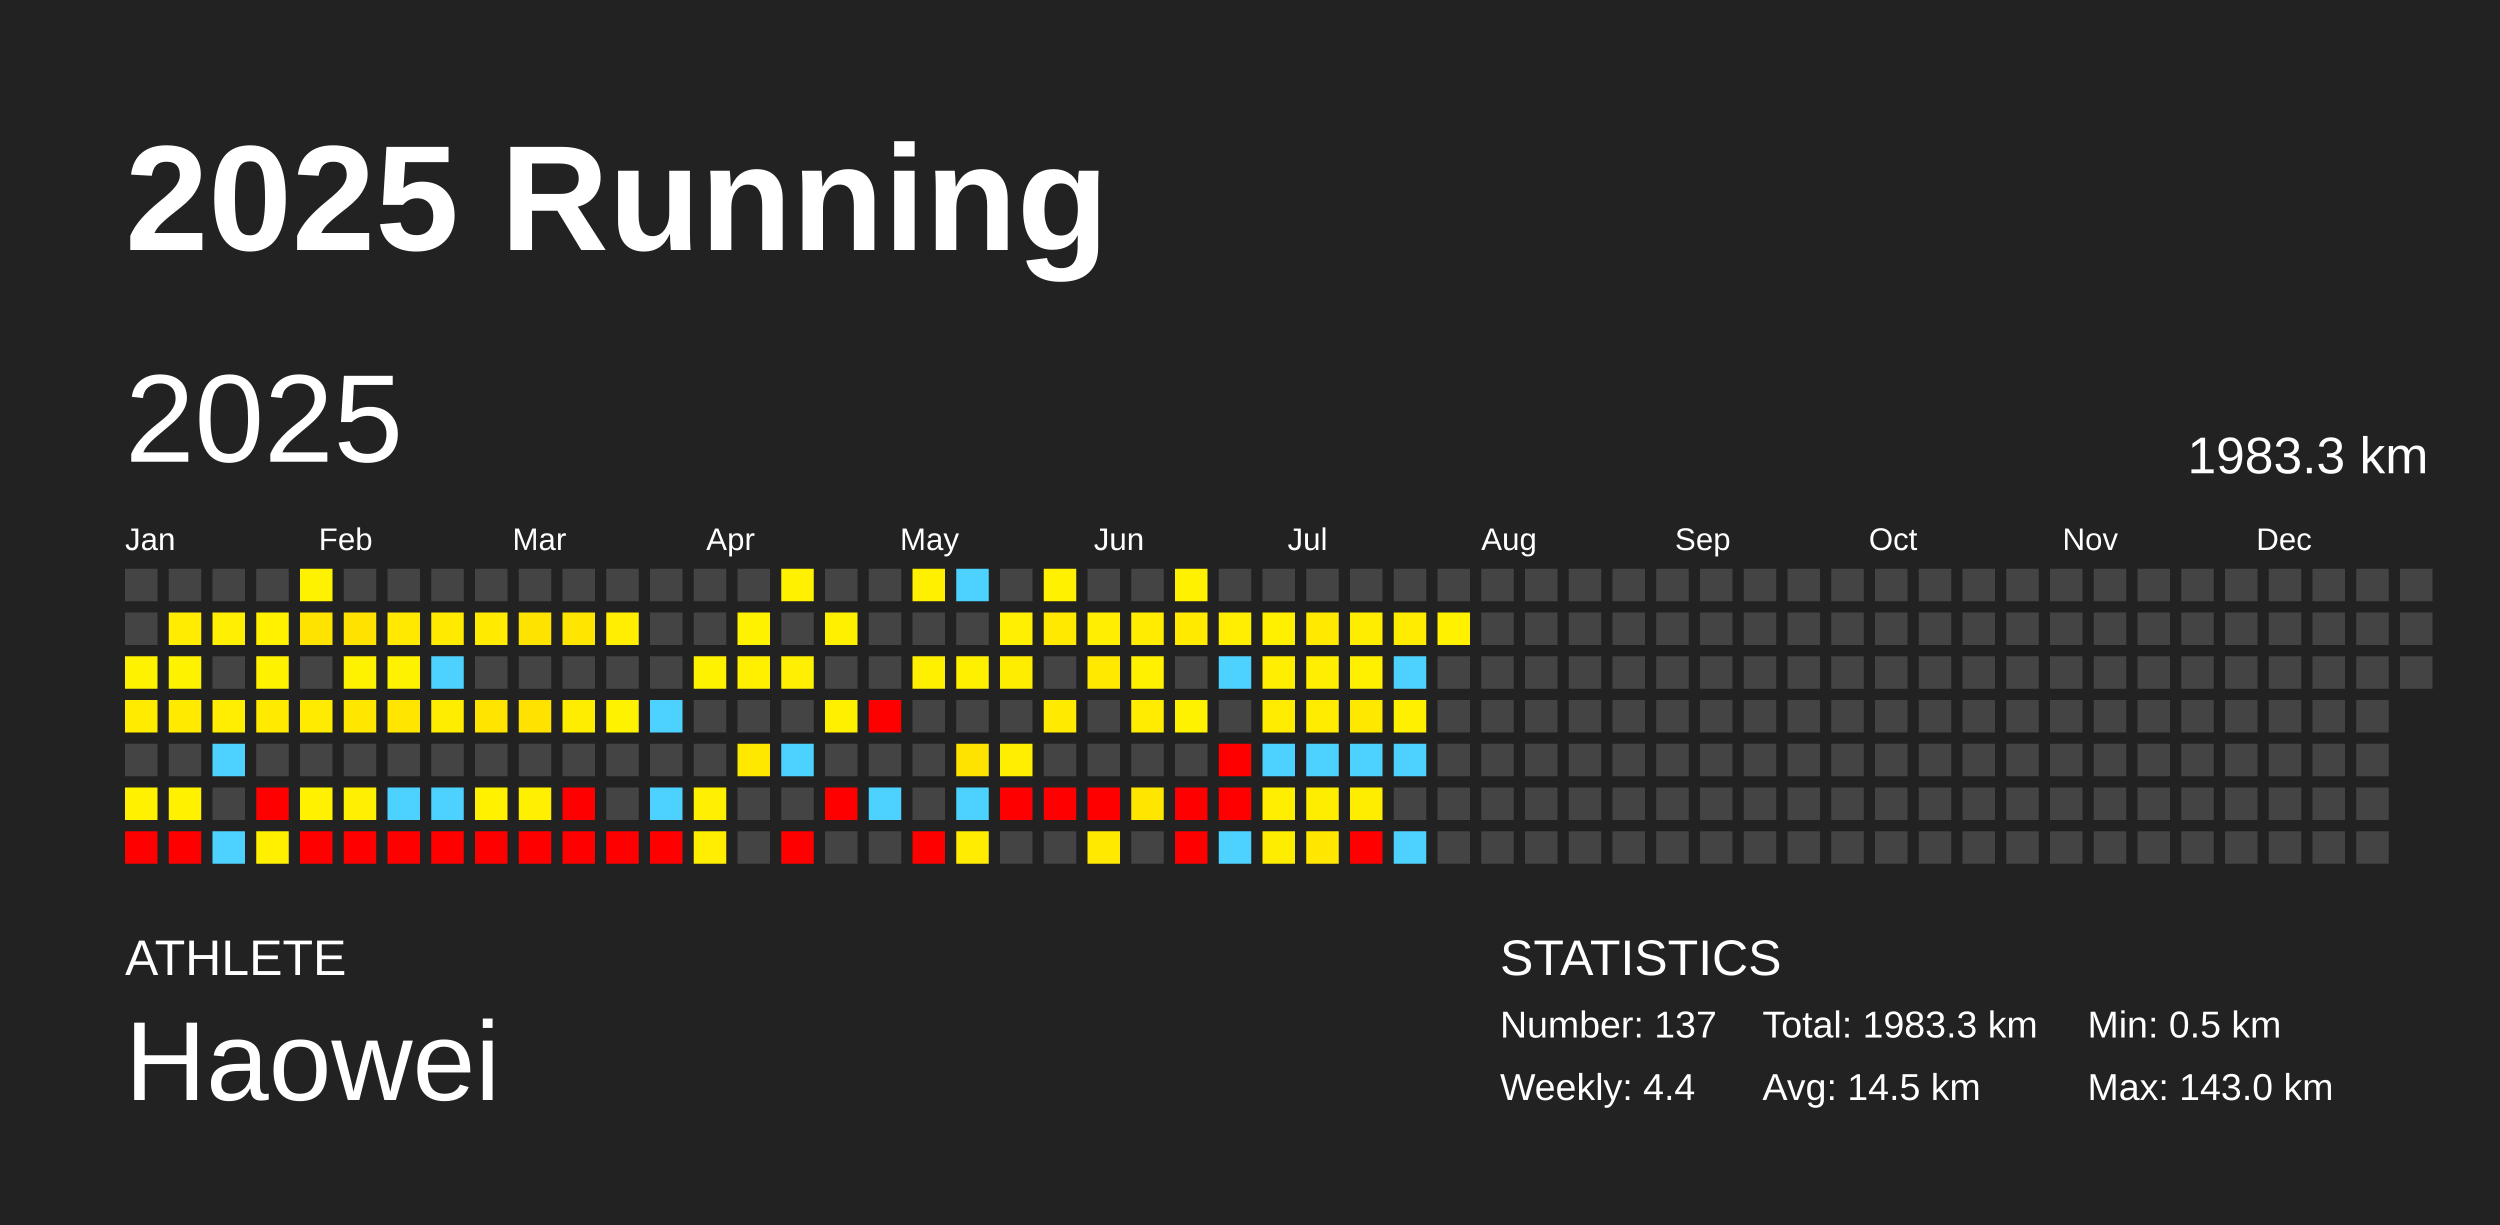
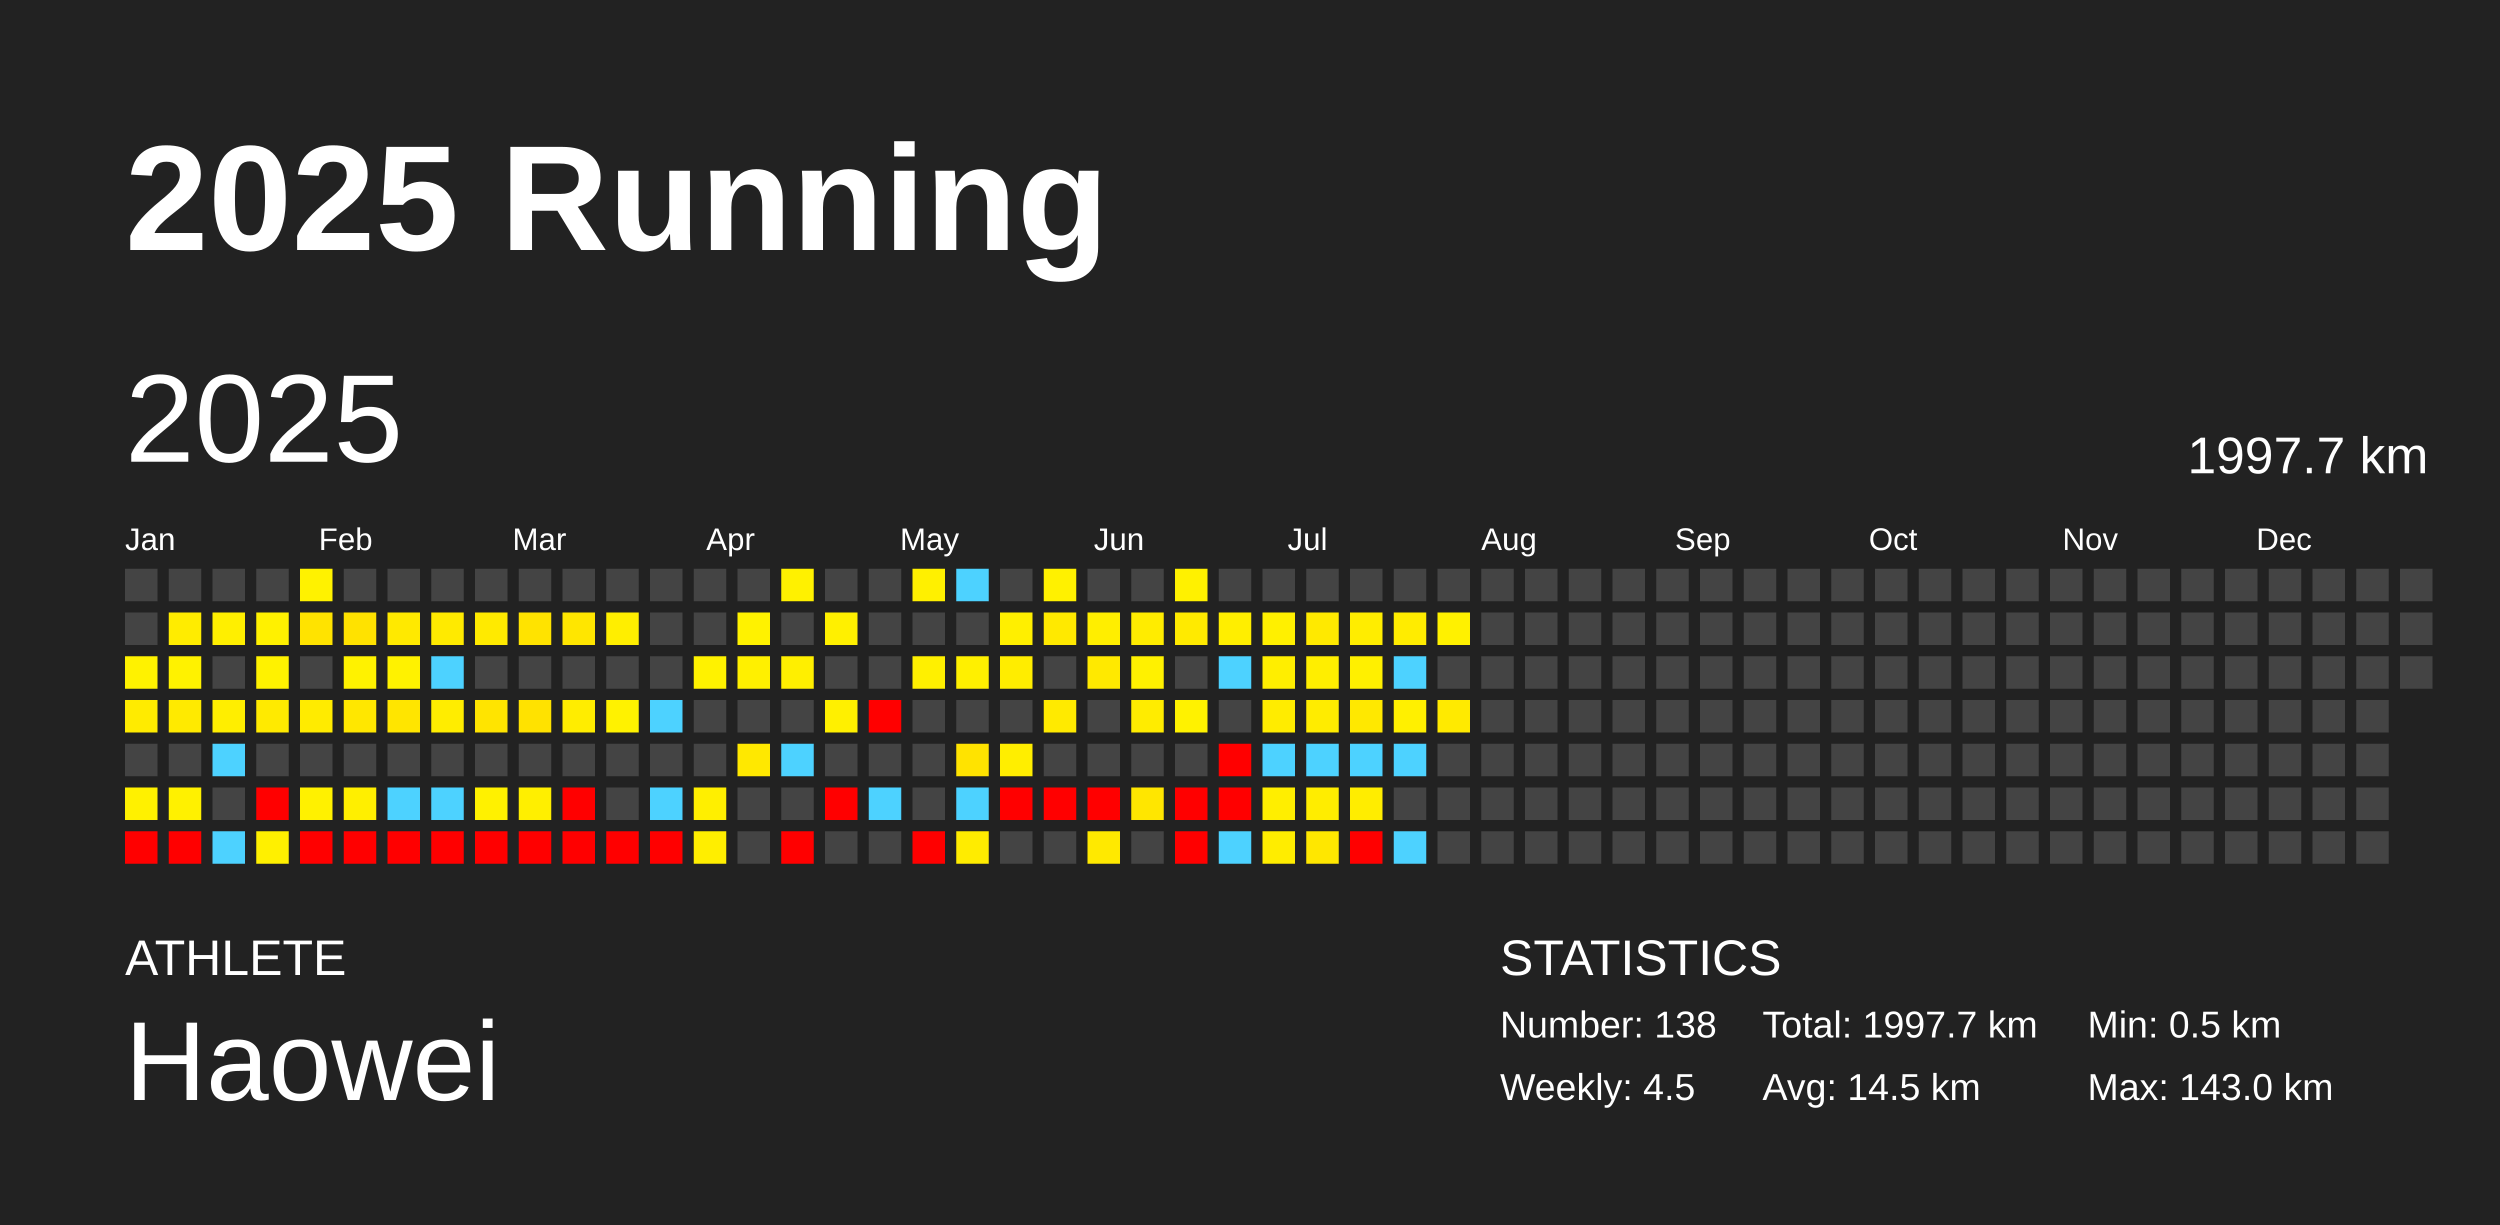
<svg xmlns="http://www.w3.org/2000/svg" baseProfile="full" height="98mm" version="1.1" viewBox="0,0,200,98" width="200mm">
  <defs />
  <rect fill="#222222" height="98" width="200" x="0" y="0" />
  <text fill="#FFFFFF" style="font-size:12px; font-family:Arial; font-weight:bold;" x="10" y="20">2025 Running</text>
  <text fill="#FFFFFF" style="font-size:4px; font-family:Arial" x="10" y="78">ATHLETE</text>
  <text fill="#FFFFFF" style="font-size:9px; font-family:Arial" x="10" y="88">Haowei</text>
  <text fill="#FFFFFF" style="font-size:4px; font-family:Arial" x="120" y="78">STATISTICS</text>
-   <text fill="#FFFFFF" style="font-size:3px; font-family:Arial" x="120" y="83">Number: 137</text>
-   <text fill="#FFFFFF" style="font-size:3px; font-family:Arial" x="120" y="88">Weekly: 4.4</text>
-   <text fill="#FFFFFF" style="font-size:3px; font-family:Arial" x="141" y="83">Total: 1983.3 km</text>
+   <text fill="#FFFFFF" style="font-size:3px; font-family:Arial" x="120" y="83">Number: 138</text>
+   <text fill="#FFFFFF" style="font-size:3px; font-family:Arial" x="120" y="88">Weekly: 4.5</text>
+   <text fill="#FFFFFF" style="font-size:3px; font-family:Arial" x="141" y="83">Total: 1997.7 km</text>
  <text fill="#FFFFFF" style="font-size:3px; font-family:Arial" x="141" y="88">Avg: 14.5 km</text>
  <text fill="#FFFFFF" style="font-size:3px; font-family:Arial" x="167" y="83">Min: 0.5 km</text>
  <text fill="#FFFFFF" style="font-size:3px; font-family:Arial" x="167" y="88">Max: 143.0 km</text>
  <text dominant-baseline="hanging" fill="#FFFFFF" style="font-size:10.0px; font-family:Arial;" x="10" y="30">2025</text>
-   <text dominant-baseline="hanging" fill="#FFFFFF" style="font-size:4.125px; font-family:Arial;" x="175" y="35">1983.3 km</text>
+   <text dominant-baseline="hanging" fill="#FFFFFF" style="font-size:4.125px; font-family:Arial;" x="175" y="35">1997.7 km</text>
  <text fill="#FFFFFF" style="font-size:2.5px; font-family:Arial" x="10.0" y="44">Jan</text>
  <text fill="#FFFFFF" style="font-size:2.5px; font-family:Arial" x="25.5" y="44">Feb</text>
  <text fill="#FFFFFF" style="font-size:2.5px; font-family:Arial" x="41.0" y="44">Mar</text>
  <text fill="#FFFFFF" style="font-size:2.5px; font-family:Arial" x="56.5" y="44">Apr</text>
  <text fill="#FFFFFF" style="font-size:2.5px; font-family:Arial" x="72.0" y="44">May</text>
  <text fill="#FFFFFF" style="font-size:2.5px; font-family:Arial" x="87.5" y="44">Jun</text>
  <text fill="#FFFFFF" style="font-size:2.5px; font-family:Arial" x="103.0" y="44">Jul</text>
  <text fill="#FFFFFF" style="font-size:2.5px; font-family:Arial" x="118.5" y="44">Aug</text>
  <text fill="#FFFFFF" style="font-size:2.5px; font-family:Arial" x="134.0" y="44">Sep</text>
  <text fill="#FFFFFF" style="font-size:2.5px; font-family:Arial" x="149.5" y="44">Oct</text>
  <text fill="#FFFFFF" style="font-size:2.5px; font-family:Arial" x="165.0" y="44">Nov</text>
  <text fill="#FFFFFF" style="font-size:2.5px; font-family:Arial" x="180.5" y="44">Dec</text>
  <rect fill="#444444" height="2.6" width="2.6" x="10.0" y="45.5" />
  <rect fill="#444444" height="2.6" width="2.6" x="10.0" y="49.0" />
  <rect fill="#fff200" height="2.6" width="2.6" x="10.0" y="52.5" />
  <rect fill="#ffeb00" height="2.6" width="2.6" x="10.0" y="56.0" />
  <rect fill="#444444" height="2.6" width="2.6" x="10.0" y="59.5" />
  <rect fill="#fff100" height="2.6" width="2.6" x="10.0" y="63.0" />
  <rect fill="red" height="2.6" width="2.6" x="10.0" y="66.5" />
  <rect fill="#444444" height="2.6" width="2.6" x="13.5" y="45.5" />
  <rect fill="#ffec00" height="2.6" width="2.6" x="13.5" y="49.0" />
  <rect fill="#fff200" height="2.6" width="2.6" x="13.5" y="52.5" />
  <rect fill="#ffea00" height="2.6" width="2.6" x="13.5" y="56.0" />
  <rect fill="#444444" height="2.6" width="2.6" x="13.5" y="59.5" />
  <rect fill="#fff100" height="2.6" width="2.6" x="13.5" y="63.0" />
  <rect fill="red" height="2.6" width="2.6" x="13.5" y="66.5" />
  <rect fill="#444444" height="2.6" width="2.6" x="17.0" y="45.5" />
  <rect fill="#ffef00" height="2.6" width="2.6" x="17.0" y="49.0" />
  <rect fill="#444444" height="2.6" width="2.6" x="17.0" y="52.5" />
  <rect fill="#ffee00" height="2.6" width="2.6" x="17.0" y="56.0" />
  <rect fill="#4dd2ff" height="2.6" width="2.6" x="17.0" y="59.5" />
  <rect fill="#444444" height="2.6" width="2.6" x="17.0" y="63.0" />
  <rect fill="#4dd2ff" height="2.6" width="2.6" x="17.0" y="66.5" />
  <rect fill="#444444" height="2.6" width="2.6" x="20.5" y="45.5" />
  <rect fill="#fff100" height="2.6" width="2.6" x="20.5" y="49.0" />
  <rect fill="#fff200" height="2.6" width="2.6" x="20.5" y="52.5" />
  <rect fill="#ffea00" height="2.6" width="2.6" x="20.5" y="56.0" />
  <rect fill="#444444" height="2.6" width="2.6" x="20.5" y="59.5" />
  <rect fill="red" height="2.6" width="2.6" x="20.5" y="63.0" />
  <rect fill="#fff000" height="2.6" width="2.6" x="20.5" y="66.5" />
  <rect fill="#fff200" height="2.6" width="2.6" x="24.0" y="45.5" />
  <rect fill="#ffe300" height="2.6" width="2.6" x="24.0" y="49.0" />
  <rect fill="#444444" height="2.6" width="2.6" x="24.0" y="52.5" />
  <rect fill="#ffeb00" height="2.6" width="2.6" x="24.0" y="56.0" />
  <rect fill="#444444" height="2.6" width="2.6" x="24.0" y="59.5" />
  <rect fill="#fff100" height="2.6" width="2.6" x="24.0" y="63.0" />
  <rect fill="red" height="2.6" width="2.6" x="24.0" y="66.5" />
  <rect fill="#444444" height="2.6" width="2.6" x="27.5" y="45.5" />
  <rect fill="#ffe200" height="2.6" width="2.6" x="27.5" y="49.0" />
  <rect fill="#fff200" height="2.6" width="2.6" x="27.5" y="52.5" />
  <rect fill="#ffe700" height="2.6" width="2.6" x="27.5" y="56.0" />
  <rect fill="#444444" height="2.6" width="2.6" x="27.5" y="59.5" />
  <rect fill="#ffef00" height="2.6" width="2.6" x="27.5" y="63.0" />
  <rect fill="red" height="2.6" width="2.6" x="27.5" y="66.5" />
  <rect fill="#444444" height="2.6" width="2.6" x="31.0" y="45.5" />
  <rect fill="#ffe900" height="2.6" width="2.6" x="31.0" y="49.0" />
  <rect fill="#fff200" height="2.6" width="2.6" x="31.0" y="52.5" />
  <rect fill="#ffe500" height="2.6" width="2.6" x="31.0" y="56.0" />
  <rect fill="#444444" height="2.6" width="2.6" x="31.0" y="59.5" />
  <rect fill="#4dd2ff" height="2.6" width="2.6" x="31.0" y="63.0" />
  <rect fill="red" height="2.6" width="2.6" x="31.0" y="66.5" />
  <rect fill="#444444" height="2.6" width="2.6" x="34.5" y="45.5" />
  <rect fill="#ffea00" height="2.6" width="2.6" x="34.5" y="49.0" />
  <rect fill="#4dd2ff" height="2.6" width="2.6" x="34.5" y="52.5" />
  <rect fill="#ffed00" height="2.6" width="2.6" x="34.5" y="56.0" />
  <rect fill="#444444" height="2.6" width="2.6" x="34.5" y="59.5" />
  <rect fill="#4dd2ff" height="2.6" width="2.6" x="34.5" y="63.0" />
  <rect fill="red" height="2.6" width="2.6" x="34.5" y="66.5" />
  <rect fill="#444444" height="2.6" width="2.6" x="38.0" y="45.5" />
  <rect fill="#ffea00" height="2.6" width="2.6" x="38.0" y="49.0" />
  <rect fill="#444444" height="2.6" width="2.6" x="38.0" y="52.5" />
  <rect fill="#ffe400" height="2.6" width="2.6" x="38.0" y="56.0" />
  <rect fill="#444444" height="2.6" width="2.6" x="38.0" y="59.5" />
  <rect fill="#fff100" height="2.6" width="2.6" x="38.0" y="63.0" />
  <rect fill="red" height="2.6" width="2.6" x="38.0" y="66.5" />
  <rect fill="#444444" height="2.6" width="2.6" x="41.5" y="45.5" />
  <rect fill="#ffe300" height="2.6" width="2.6" x="41.5" y="49.0" />
  <rect fill="#444444" height="2.6" width="2.6" x="41.5" y="52.5" />
  <rect fill="#ffe200" height="2.6" width="2.6" x="41.5" y="56.0" />
  <rect fill="#444444" height="2.6" width="2.6" x="41.5" y="59.5" />
  <rect fill="#ffef00" height="2.6" width="2.6" x="41.5" y="63.0" />
  <rect fill="red" height="2.6" width="2.6" x="41.5" y="66.5" />
  <rect fill="#444444" height="2.6" width="2.6" x="45.0" y="45.5" />
  <rect fill="#ffe600" height="2.6" width="2.6" x="45.0" y="49.0" />
  <rect fill="#444444" height="2.6" width="2.6" x="45.0" y="52.5" />
  <rect fill="#ffed00" height="2.6" width="2.6" x="45.0" y="56.0" />
  <rect fill="#444444" height="2.6" width="2.6" x="45.0" y="59.5" />
  <rect fill="red" height="2.6" width="2.6" x="45.0" y="63.0" />
  <rect fill="red" height="2.6" width="2.6" x="45.0" y="66.5" />
  <rect fill="#444444" height="2.6" width="2.6" x="48.5" y="45.5" />
  <rect fill="#ffee00" height="2.6" width="2.6" x="48.5" y="49.0" />
  <rect fill="#444444" height="2.6" width="2.6" x="48.5" y="52.5" />
  <rect fill="#fff200" height="2.6" width="2.6" x="48.5" y="56.0" />
  <rect fill="#444444" height="2.6" width="2.6" x="48.5" y="59.5" />
  <rect fill="#444444" height="2.6" width="2.6" x="48.5" y="63.0" />
  <rect fill="red" height="2.6" width="2.6" x="48.5" y="66.5" />
  <rect fill="#444444" height="2.6" width="2.6" x="52.0" y="45.5" />
  <rect fill="#444444" height="2.6" width="2.6" x="52.0" y="49.0" />
  <rect fill="#444444" height="2.6" width="2.6" x="52.0" y="52.5" />
  <rect fill="#4dd2ff" height="2.6" width="2.6" x="52.0" y="56.0" />
  <rect fill="#444444" height="2.6" width="2.6" x="52.0" y="59.5" />
  <rect fill="#4dd2ff" height="2.6" width="2.6" x="52.0" y="63.0" />
  <rect fill="red" height="2.6" width="2.6" x="52.0" y="66.5" />
  <rect fill="#444444" height="2.6" width="2.6" x="55.5" y="45.5" />
  <rect fill="#444444" height="2.6" width="2.6" x="55.5" y="49.0" />
  <rect fill="#fff200" height="2.6" width="2.6" x="55.5" y="52.5" />
  <rect fill="#444444" height="2.6" width="2.6" x="55.5" y="56.0" />
  <rect fill="#444444" height="2.6" width="2.6" x="55.5" y="59.5" />
  <rect fill="#ffef00" height="2.6" width="2.6" x="55.5" y="63.0" />
  <rect fill="#ffee00" height="2.6" width="2.6" x="55.5" y="66.5" />
  <rect fill="#444444" height="2.6" width="2.6" x="59.0" y="45.5" />
  <rect fill="#fff200" height="2.6" width="2.6" x="59.0" y="49.0" />
  <rect fill="#fff000" height="2.6" width="2.6" x="59.0" y="52.5" />
  <rect fill="#444444" height="2.6" width="2.6" x="59.0" y="56.0" />
  <rect fill="#ffe800" height="2.6" width="2.6" x="59.0" y="59.5" />
  <rect fill="#444444" height="2.6" width="2.6" x="59.0" y="63.0" />
  <rect fill="#444444" height="2.6" width="2.6" x="59.0" y="66.5" />
  <rect fill="#fff100" height="2.6" width="2.6" x="62.5" y="45.5" />
  <rect fill="#444444" height="2.6" width="2.6" x="62.5" y="49.0" />
  <rect fill="#ffef00" height="2.6" width="2.6" x="62.5" y="52.5" />
  <rect fill="#444444" height="2.6" width="2.6" x="62.5" y="56.0" />
  <rect fill="#4dd2ff" height="2.6" width="2.6" x="62.5" y="59.5" />
  <rect fill="#444444" height="2.6" width="2.6" x="62.5" y="63.0" />
  <rect fill="red" height="2.6" width="2.6" x="62.5" y="66.5" />
  <rect fill="#444444" height="2.6" width="2.6" x="66.0" y="45.5" />
  <rect fill="#fff000" height="2.6" width="2.6" x="66.0" y="49.0" />
  <rect fill="#444444" height="2.6" width="2.6" x="66.0" y="52.5" />
  <rect fill="#fff000" height="2.6" width="2.6" x="66.0" y="56.0" />
  <rect fill="#444444" height="2.6" width="2.6" x="66.0" y="59.5" />
  <rect fill="red" height="2.6" width="2.6" x="66.0" y="63.0" />
  <rect fill="#444444" height="2.6" width="2.6" x="66.0" y="66.5" />
  <rect fill="#444444" height="2.6" width="2.6" x="69.5" y="45.5" />
  <rect fill="#444444" height="2.6" width="2.6" x="69.5" y="49.0" />
  <rect fill="#444444" height="2.6" width="2.6" x="69.5" y="52.5" />
  <rect fill="red" height="2.6" width="2.6" x="69.5" y="56.0" />
  <rect fill="#444444" height="2.6" width="2.6" x="69.5" y="59.5" />
  <rect fill="#4dd2ff" height="2.6" width="2.6" x="69.5" y="63.0" />
  <rect fill="#444444" height="2.6" width="2.6" x="69.5" y="66.5" />
  <rect fill="#fff000" height="2.6" width="2.6" x="73.0" y="45.5" />
  <rect fill="#444444" height="2.6" width="2.6" x="73.0" y="49.0" />
  <rect fill="#fff000" height="2.6" width="2.6" x="73.0" y="52.5" />
  <rect fill="#444444" height="2.6" width="2.6" x="73.0" y="56.0" />
  <rect fill="#444444" height="2.6" width="2.6" x="73.0" y="59.5" />
  <rect fill="#444444" height="2.6" width="2.6" x="73.0" y="63.0" />
  <rect fill="red" height="2.6" width="2.6" x="73.0" y="66.5" />
  <rect fill="#4dd2ff" height="2.6" width="2.6" x="76.5" y="45.5" />
  <rect fill="#444444" height="2.6" width="2.6" x="76.5" y="49.0" />
  <rect fill="#fff000" height="2.6" width="2.6" x="76.5" y="52.5" />
  <rect fill="#444444" height="2.6" width="2.6" x="76.5" y="56.0" />
  <rect fill="#ffe300" height="2.6" width="2.6" x="76.5" y="59.5" />
  <rect fill="#4dd2ff" height="2.6" width="2.6" x="76.5" y="63.0" />
  <rect fill="#ffec00" height="2.6" width="2.6" x="76.5" y="66.5" />
  <rect fill="#444444" height="2.6" width="2.6" x="80.0" y="45.5" />
  <rect fill="#ffef00" height="2.6" width="2.6" x="80.0" y="49.0" />
  <rect fill="#ffed00" height="2.6" width="2.6" x="80.0" y="52.5" />
  <rect fill="#444444" height="2.6" width="2.6" x="80.0" y="56.0" />
  <rect fill="#ffee00" height="2.6" width="2.6" x="80.0" y="59.5" />
  <rect fill="red" height="2.6" width="2.6" x="80.0" y="63.0" />
  <rect fill="#444444" height="2.6" width="2.6" x="80.0" y="66.5" />
  <rect fill="#fff100" height="2.6" width="2.6" x="83.5" y="45.5" />
  <rect fill="#ffe900" height="2.6" width="2.6" x="83.5" y="49.0" />
  <rect fill="#444444" height="2.6" width="2.6" x="83.5" y="52.5" />
  <rect fill="#ffea00" height="2.6" width="2.6" x="83.5" y="56.0" />
  <rect fill="#444444" height="2.6" width="2.6" x="83.5" y="59.5" />
  <rect fill="red" height="2.6" width="2.6" x="83.5" y="63.0" />
  <rect fill="#444444" height="2.6" width="2.6" x="83.5" y="66.5" />
  <rect fill="#444444" height="2.6" width="2.6" x="87.0" y="45.5" />
  <rect fill="#ffee00" height="2.6" width="2.6" x="87.0" y="49.0" />
  <rect fill="#ffe900" height="2.6" width="2.6" x="87.0" y="52.5" />
  <rect fill="#444444" height="2.6" width="2.6" x="87.0" y="56.0" />
  <rect fill="#444444" height="2.6" width="2.6" x="87.0" y="59.5" />
  <rect fill="red" height="2.6" width="2.6" x="87.0" y="63.0" />
  <rect fill="#ffe900" height="2.6" width="2.6" x="87.0" y="66.5" />
  <rect fill="#444444" height="2.6" width="2.6" x="90.5" y="45.5" />
  <rect fill="#ffec00" height="2.6" width="2.6" x="90.5" y="49.0" />
  <rect fill="#fff100" height="2.6" width="2.6" x="90.5" y="52.5" />
  <rect fill="#ffec00" height="2.6" width="2.6" x="90.5" y="56.0" />
  <rect fill="#444444" height="2.6" width="2.6" x="90.5" y="59.5" />
  <rect fill="#ffe600" height="2.6" width="2.6" x="90.5" y="63.0" />
  <rect fill="#444444" height="2.6" width="2.6" x="90.5" y="66.5" />
  <rect fill="#fff100" height="2.6" width="2.6" x="94.0" y="45.5" />
  <rect fill="#ffea00" height="2.6" width="2.6" x="94.0" y="49.0" />
  <rect fill="#444444" height="2.6" width="2.6" x="94.0" y="52.5" />
  <rect fill="#fff200" height="2.6" width="2.6" x="94.0" y="56.0" />
  <rect fill="#444444" height="2.6" width="2.6" x="94.0" y="59.5" />
  <rect fill="red" height="2.6" width="2.6" x="94.0" y="63.0" />
  <rect fill="red" height="2.6" width="2.6" x="94.0" y="66.5" />
  <rect fill="#444444" height="2.6" width="2.6" x="97.5" y="45.5" />
  <rect fill="#ffee00" height="2.6" width="2.6" x="97.5" y="49.0" />
  <rect fill="#4dd2ff" height="2.6" width="2.6" x="97.5" y="52.5" />
  <rect fill="#444444" height="2.6" width="2.6" x="97.5" y="56.0" />
  <rect fill="red" height="2.6" width="2.6" x="97.5" y="59.5" />
  <rect fill="red" height="2.6" width="2.6" x="97.5" y="63.0" />
  <rect fill="#4dd2ff" height="2.6" width="2.6" x="97.5" y="66.5" />
  <rect fill="#444444" height="2.6" width="2.6" x="101.0" y="45.5" />
  <rect fill="#fff000" height="2.6" width="2.6" x="101.0" y="49.0" />
  <rect fill="#ffee00" height="2.6" width="2.6" x="101.0" y="52.5" />
  <rect fill="#ffec00" height="2.6" width="2.6" x="101.0" y="56.0" />
  <rect fill="#4dd2ff" height="2.6" width="2.6" x="101.0" y="59.5" />
  <rect fill="#ffee00" height="2.6" width="2.6" x="101.0" y="63.0" />
  <rect fill="#ffed00" height="2.6" width="2.6" x="101.0" y="66.5" />
  <rect fill="#444444" height="2.6" width="2.6" x="104.5" y="45.5" />
  <rect fill="#ffe900" height="2.6" width="2.6" x="104.5" y="49.0" />
  <rect fill="#ffee00" height="2.6" width="2.6" x="104.5" y="52.5" />
  <rect fill="#ffec00" height="2.6" width="2.6" x="104.5" y="56.0" />
  <rect fill="#4dd2ff" height="2.6" width="2.6" x="104.5" y="59.5" />
  <rect fill="#ffed00" height="2.6" width="2.6" x="104.5" y="63.0" />
  <rect fill="#ffe700" height="2.6" width="2.6" x="104.5" y="66.5" />
  <rect fill="#444444" height="2.6" width="2.6" x="108.0" y="45.5" />
  <rect fill="#ffed00" height="2.6" width="2.6" x="108.0" y="49.0" />
  <rect fill="#fff000" height="2.6" width="2.6" x="108.0" y="52.5" />
  <rect fill="#ffe800" height="2.6" width="2.6" x="108.0" y="56.0" />
  <rect fill="#4dd2ff" height="2.6" width="2.6" x="108.0" y="59.5" />
  <rect fill="#ffed00" height="2.6" width="2.6" x="108.0" y="63.0" />
  <rect fill="red" height="2.6" width="2.6" x="108.0" y="66.5" />
  <rect fill="#444444" height="2.6" width="2.6" x="111.5" y="45.5" />
  <rect fill="#ffec00" height="2.6" width="2.6" x="111.5" y="49.0" />
  <rect fill="#4dd2ff" height="2.6" width="2.6" x="111.5" y="52.5" />
  <rect fill="#fff000" height="2.6" width="2.6" x="111.5" y="56.0" />
  <rect fill="#4dd2ff" height="2.6" width="2.6" x="111.5" y="59.5" />
  <rect fill="#444444" height="2.6" width="2.6" x="111.5" y="63.0" />
  <rect fill="#4dd2ff" height="2.6" width="2.6" x="111.5" y="66.5" />
  <rect fill="#444444" height="2.6" width="2.6" x="115.0" y="45.5" />
  <rect fill="#fff100" height="2.6" width="2.6" x="115.0" y="49.0" />
  <rect fill="#444444" height="2.6" width="2.6" x="115.0" y="52.5" />
-   <rect fill="#444444" height="2.6" width="2.6" x="115.0" y="56.0" />
+   <rect fill="#ffea00" height="2.6" width="2.6" x="115.0" y="56.0" />
  <rect fill="#444444" height="2.6" width="2.6" x="115.0" y="59.5" />
  <rect fill="#444444" height="2.6" width="2.6" x="115.0" y="63.0" />
  <rect fill="#444444" height="2.6" width="2.6" x="115.0" y="66.5" />
  <rect fill="#444444" height="2.6" width="2.6" x="118.5" y="45.5" />
  <rect fill="#444444" height="2.6" width="2.6" x="118.5" y="49.0" />
  <rect fill="#444444" height="2.6" width="2.6" x="118.5" y="52.5" />
  <rect fill="#444444" height="2.6" width="2.6" x="118.5" y="56.0" />
  <rect fill="#444444" height="2.6" width="2.6" x="118.5" y="59.5" />
  <rect fill="#444444" height="2.6" width="2.6" x="118.5" y="63.0" />
  <rect fill="#444444" height="2.6" width="2.6" x="118.5" y="66.5" />
  <rect fill="#444444" height="2.6" width="2.6" x="122.0" y="45.5" />
  <rect fill="#444444" height="2.6" width="2.6" x="122.0" y="49.0" />
  <rect fill="#444444" height="2.6" width="2.6" x="122.0" y="52.5" />
  <rect fill="#444444" height="2.6" width="2.6" x="122.0" y="56.0" />
  <rect fill="#444444" height="2.6" width="2.6" x="122.0" y="59.5" />
  <rect fill="#444444" height="2.6" width="2.6" x="122.0" y="63.0" />
  <rect fill="#444444" height="2.6" width="2.6" x="122.0" y="66.5" />
  <rect fill="#444444" height="2.6" width="2.6" x="125.5" y="45.5" />
  <rect fill="#444444" height="2.6" width="2.6" x="125.5" y="49.0" />
  <rect fill="#444444" height="2.6" width="2.6" x="125.5" y="52.5" />
  <rect fill="#444444" height="2.6" width="2.6" x="125.5" y="56.0" />
  <rect fill="#444444" height="2.6" width="2.6" x="125.5" y="59.5" />
  <rect fill="#444444" height="2.6" width="2.6" x="125.5" y="63.0" />
  <rect fill="#444444" height="2.6" width="2.6" x="125.5" y="66.5" />
  <rect fill="#444444" height="2.6" width="2.6" x="129.0" y="45.5" />
  <rect fill="#444444" height="2.6" width="2.6" x="129.0" y="49.0" />
  <rect fill="#444444" height="2.6" width="2.6" x="129.0" y="52.5" />
  <rect fill="#444444" height="2.6" width="2.6" x="129.0" y="56.0" />
  <rect fill="#444444" height="2.6" width="2.6" x="129.0" y="59.5" />
  <rect fill="#444444" height="2.6" width="2.6" x="129.0" y="63.0" />
  <rect fill="#444444" height="2.6" width="2.6" x="129.0" y="66.5" />
  <rect fill="#444444" height="2.6" width="2.6" x="132.5" y="45.5" />
  <rect fill="#444444" height="2.6" width="2.6" x="132.5" y="49.0" />
  <rect fill="#444444" height="2.6" width="2.6" x="132.5" y="52.5" />
  <rect fill="#444444" height="2.6" width="2.6" x="132.5" y="56.0" />
  <rect fill="#444444" height="2.6" width="2.6" x="132.5" y="59.5" />
  <rect fill="#444444" height="2.6" width="2.6" x="132.5" y="63.0" />
  <rect fill="#444444" height="2.6" width="2.6" x="132.5" y="66.5" />
  <rect fill="#444444" height="2.6" width="2.6" x="136.0" y="45.5" />
  <rect fill="#444444" height="2.6" width="2.6" x="136.0" y="49.0" />
  <rect fill="#444444" height="2.6" width="2.6" x="136.0" y="52.5" />
  <rect fill="#444444" height="2.6" width="2.6" x="136.0" y="56.0" />
  <rect fill="#444444" height="2.6" width="2.6" x="136.0" y="59.5" />
  <rect fill="#444444" height="2.6" width="2.6" x="136.0" y="63.0" />
  <rect fill="#444444" height="2.6" width="2.6" x="136.0" y="66.5" />
  <rect fill="#444444" height="2.6" width="2.6" x="139.5" y="45.5" />
  <rect fill="#444444" height="2.6" width="2.6" x="139.5" y="49.0" />
  <rect fill="#444444" height="2.6" width="2.6" x="139.5" y="52.5" />
  <rect fill="#444444" height="2.6" width="2.6" x="139.5" y="56.0" />
  <rect fill="#444444" height="2.6" width="2.6" x="139.5" y="59.5" />
  <rect fill="#444444" height="2.6" width="2.6" x="139.5" y="63.0" />
  <rect fill="#444444" height="2.6" width="2.6" x="139.5" y="66.5" />
  <rect fill="#444444" height="2.6" width="2.6" x="143.0" y="45.5" />
  <rect fill="#444444" height="2.6" width="2.6" x="143.0" y="49.0" />
  <rect fill="#444444" height="2.6" width="2.6" x="143.0" y="52.5" />
  <rect fill="#444444" height="2.6" width="2.6" x="143.0" y="56.0" />
  <rect fill="#444444" height="2.6" width="2.6" x="143.0" y="59.5" />
  <rect fill="#444444" height="2.6" width="2.6" x="143.0" y="63.0" />
  <rect fill="#444444" height="2.6" width="2.6" x="143.0" y="66.5" />
  <rect fill="#444444" height="2.6" width="2.6" x="146.5" y="45.5" />
  <rect fill="#444444" height="2.6" width="2.6" x="146.5" y="49.0" />
  <rect fill="#444444" height="2.6" width="2.6" x="146.5" y="52.5" />
  <rect fill="#444444" height="2.6" width="2.6" x="146.5" y="56.0" />
  <rect fill="#444444" height="2.6" width="2.6" x="146.5" y="59.5" />
  <rect fill="#444444" height="2.6" width="2.6" x="146.5" y="63.0" />
  <rect fill="#444444" height="2.6" width="2.6" x="146.5" y="66.5" />
  <rect fill="#444444" height="2.6" width="2.6" x="150.0" y="45.5" />
  <rect fill="#444444" height="2.6" width="2.6" x="150.0" y="49.0" />
  <rect fill="#444444" height="2.6" width="2.6" x="150.0" y="52.5" />
  <rect fill="#444444" height="2.6" width="2.6" x="150.0" y="56.0" />
  <rect fill="#444444" height="2.6" width="2.6" x="150.0" y="59.5" />
  <rect fill="#444444" height="2.6" width="2.6" x="150.0" y="63.0" />
  <rect fill="#444444" height="2.6" width="2.6" x="150.0" y="66.5" />
  <rect fill="#444444" height="2.6" width="2.6" x="153.5" y="45.5" />
  <rect fill="#444444" height="2.6" width="2.6" x="153.5" y="49.0" />
  <rect fill="#444444" height="2.6" width="2.6" x="153.5" y="52.5" />
  <rect fill="#444444" height="2.6" width="2.6" x="153.5" y="56.0" />
  <rect fill="#444444" height="2.6" width="2.6" x="153.5" y="59.5" />
  <rect fill="#444444" height="2.6" width="2.6" x="153.5" y="63.0" />
  <rect fill="#444444" height="2.6" width="2.6" x="153.5" y="66.5" />
  <rect fill="#444444" height="2.6" width="2.6" x="157.0" y="45.5" />
  <rect fill="#444444" height="2.6" width="2.6" x="157.0" y="49.0" />
  <rect fill="#444444" height="2.6" width="2.6" x="157.0" y="52.5" />
  <rect fill="#444444" height="2.6" width="2.6" x="157.0" y="56.0" />
  <rect fill="#444444" height="2.6" width="2.6" x="157.0" y="59.5" />
  <rect fill="#444444" height="2.6" width="2.6" x="157.0" y="63.0" />
  <rect fill="#444444" height="2.6" width="2.6" x="157.0" y="66.5" />
  <rect fill="#444444" height="2.6" width="2.6" x="160.5" y="45.5" />
  <rect fill="#444444" height="2.6" width="2.6" x="160.5" y="49.0" />
  <rect fill="#444444" height="2.6" width="2.6" x="160.5" y="52.5" />
  <rect fill="#444444" height="2.6" width="2.6" x="160.5" y="56.0" />
  <rect fill="#444444" height="2.6" width="2.6" x="160.5" y="59.5" />
  <rect fill="#444444" height="2.6" width="2.6" x="160.5" y="63.0" />
  <rect fill="#444444" height="2.6" width="2.6" x="160.5" y="66.5" />
  <rect fill="#444444" height="2.6" width="2.6" x="164.0" y="45.5" />
  <rect fill="#444444" height="2.6" width="2.6" x="164.0" y="49.0" />
  <rect fill="#444444" height="2.6" width="2.6" x="164.0" y="52.5" />
  <rect fill="#444444" height="2.6" width="2.6" x="164.0" y="56.0" />
  <rect fill="#444444" height="2.6" width="2.6" x="164.0" y="59.5" />
  <rect fill="#444444" height="2.6" width="2.6" x="164.0" y="63.0" />
  <rect fill="#444444" height="2.6" width="2.6" x="164.0" y="66.5" />
  <rect fill="#444444" height="2.6" width="2.6" x="167.5" y="45.5" />
  <rect fill="#444444" height="2.6" width="2.6" x="167.5" y="49.0" />
  <rect fill="#444444" height="2.6" width="2.6" x="167.5" y="52.5" />
  <rect fill="#444444" height="2.6" width="2.6" x="167.5" y="56.0" />
  <rect fill="#444444" height="2.6" width="2.6" x="167.5" y="59.5" />
  <rect fill="#444444" height="2.6" width="2.6" x="167.5" y="63.0" />
  <rect fill="#444444" height="2.6" width="2.6" x="167.5" y="66.5" />
  <rect fill="#444444" height="2.6" width="2.6" x="171.0" y="45.5" />
  <rect fill="#444444" height="2.6" width="2.6" x="171.0" y="49.0" />
  <rect fill="#444444" height="2.6" width="2.6" x="171.0" y="52.5" />
  <rect fill="#444444" height="2.6" width="2.6" x="171.0" y="56.0" />
  <rect fill="#444444" height="2.6" width="2.6" x="171.0" y="59.5" />
  <rect fill="#444444" height="2.6" width="2.6" x="171.0" y="63.0" />
  <rect fill="#444444" height="2.6" width="2.6" x="171.0" y="66.5" />
  <rect fill="#444444" height="2.6" width="2.6" x="174.5" y="45.5" />
  <rect fill="#444444" height="2.6" width="2.6" x="174.5" y="49.0" />
  <rect fill="#444444" height="2.6" width="2.6" x="174.5" y="52.5" />
  <rect fill="#444444" height="2.6" width="2.6" x="174.5" y="56.0" />
  <rect fill="#444444" height="2.6" width="2.6" x="174.5" y="59.5" />
  <rect fill="#444444" height="2.6" width="2.6" x="174.5" y="63.0" />
  <rect fill="#444444" height="2.6" width="2.6" x="174.5" y="66.5" />
  <rect fill="#444444" height="2.6" width="2.6" x="178.0" y="45.5" />
  <rect fill="#444444" height="2.6" width="2.6" x="178.0" y="49.0" />
  <rect fill="#444444" height="2.6" width="2.6" x="178.0" y="52.5" />
  <rect fill="#444444" height="2.6" width="2.6" x="178.0" y="56.0" />
  <rect fill="#444444" height="2.6" width="2.6" x="178.0" y="59.5" />
  <rect fill="#444444" height="2.6" width="2.6" x="178.0" y="63.0" />
  <rect fill="#444444" height="2.6" width="2.6" x="178.0" y="66.5" />
  <rect fill="#444444" height="2.6" width="2.6" x="181.5" y="45.5" />
  <rect fill="#444444" height="2.6" width="2.6" x="181.5" y="49.0" />
  <rect fill="#444444" height="2.6" width="2.6" x="181.5" y="52.5" />
  <rect fill="#444444" height="2.6" width="2.6" x="181.5" y="56.0" />
  <rect fill="#444444" height="2.6" width="2.6" x="181.5" y="59.5" />
  <rect fill="#444444" height="2.6" width="2.6" x="181.5" y="63.0" />
  <rect fill="#444444" height="2.6" width="2.6" x="181.5" y="66.5" />
  <rect fill="#444444" height="2.6" width="2.6" x="185.0" y="45.5" />
  <rect fill="#444444" height="2.6" width="2.6" x="185.0" y="49.0" />
  <rect fill="#444444" height="2.6" width="2.6" x="185.0" y="52.5" />
  <rect fill="#444444" height="2.6" width="2.6" x="185.0" y="56.0" />
  <rect fill="#444444" height="2.6" width="2.6" x="185.0" y="59.5" />
  <rect fill="#444444" height="2.6" width="2.6" x="185.0" y="63.0" />
  <rect fill="#444444" height="2.6" width="2.6" x="185.0" y="66.5" />
  <rect fill="#444444" height="2.6" width="2.6" x="188.5" y="45.5" />
  <rect fill="#444444" height="2.6" width="2.6" x="188.5" y="49.0" />
  <rect fill="#444444" height="2.6" width="2.6" x="188.5" y="52.5" />
  <rect fill="#444444" height="2.6" width="2.6" x="188.5" y="56.0" />
  <rect fill="#444444" height="2.6" width="2.6" x="188.5" y="59.5" />
  <rect fill="#444444" height="2.6" width="2.6" x="188.5" y="63.0" />
  <rect fill="#444444" height="2.6" width="2.6" x="188.5" y="66.5" />
  <rect fill="#444444" height="2.6" width="2.6" x="192.0" y="45.5" />
  <rect fill="#444444" height="2.6" width="2.6" x="192.0" y="49.0" />
  <rect fill="#444444" height="2.6" width="2.6" x="192.0" y="52.5" />
</svg>
